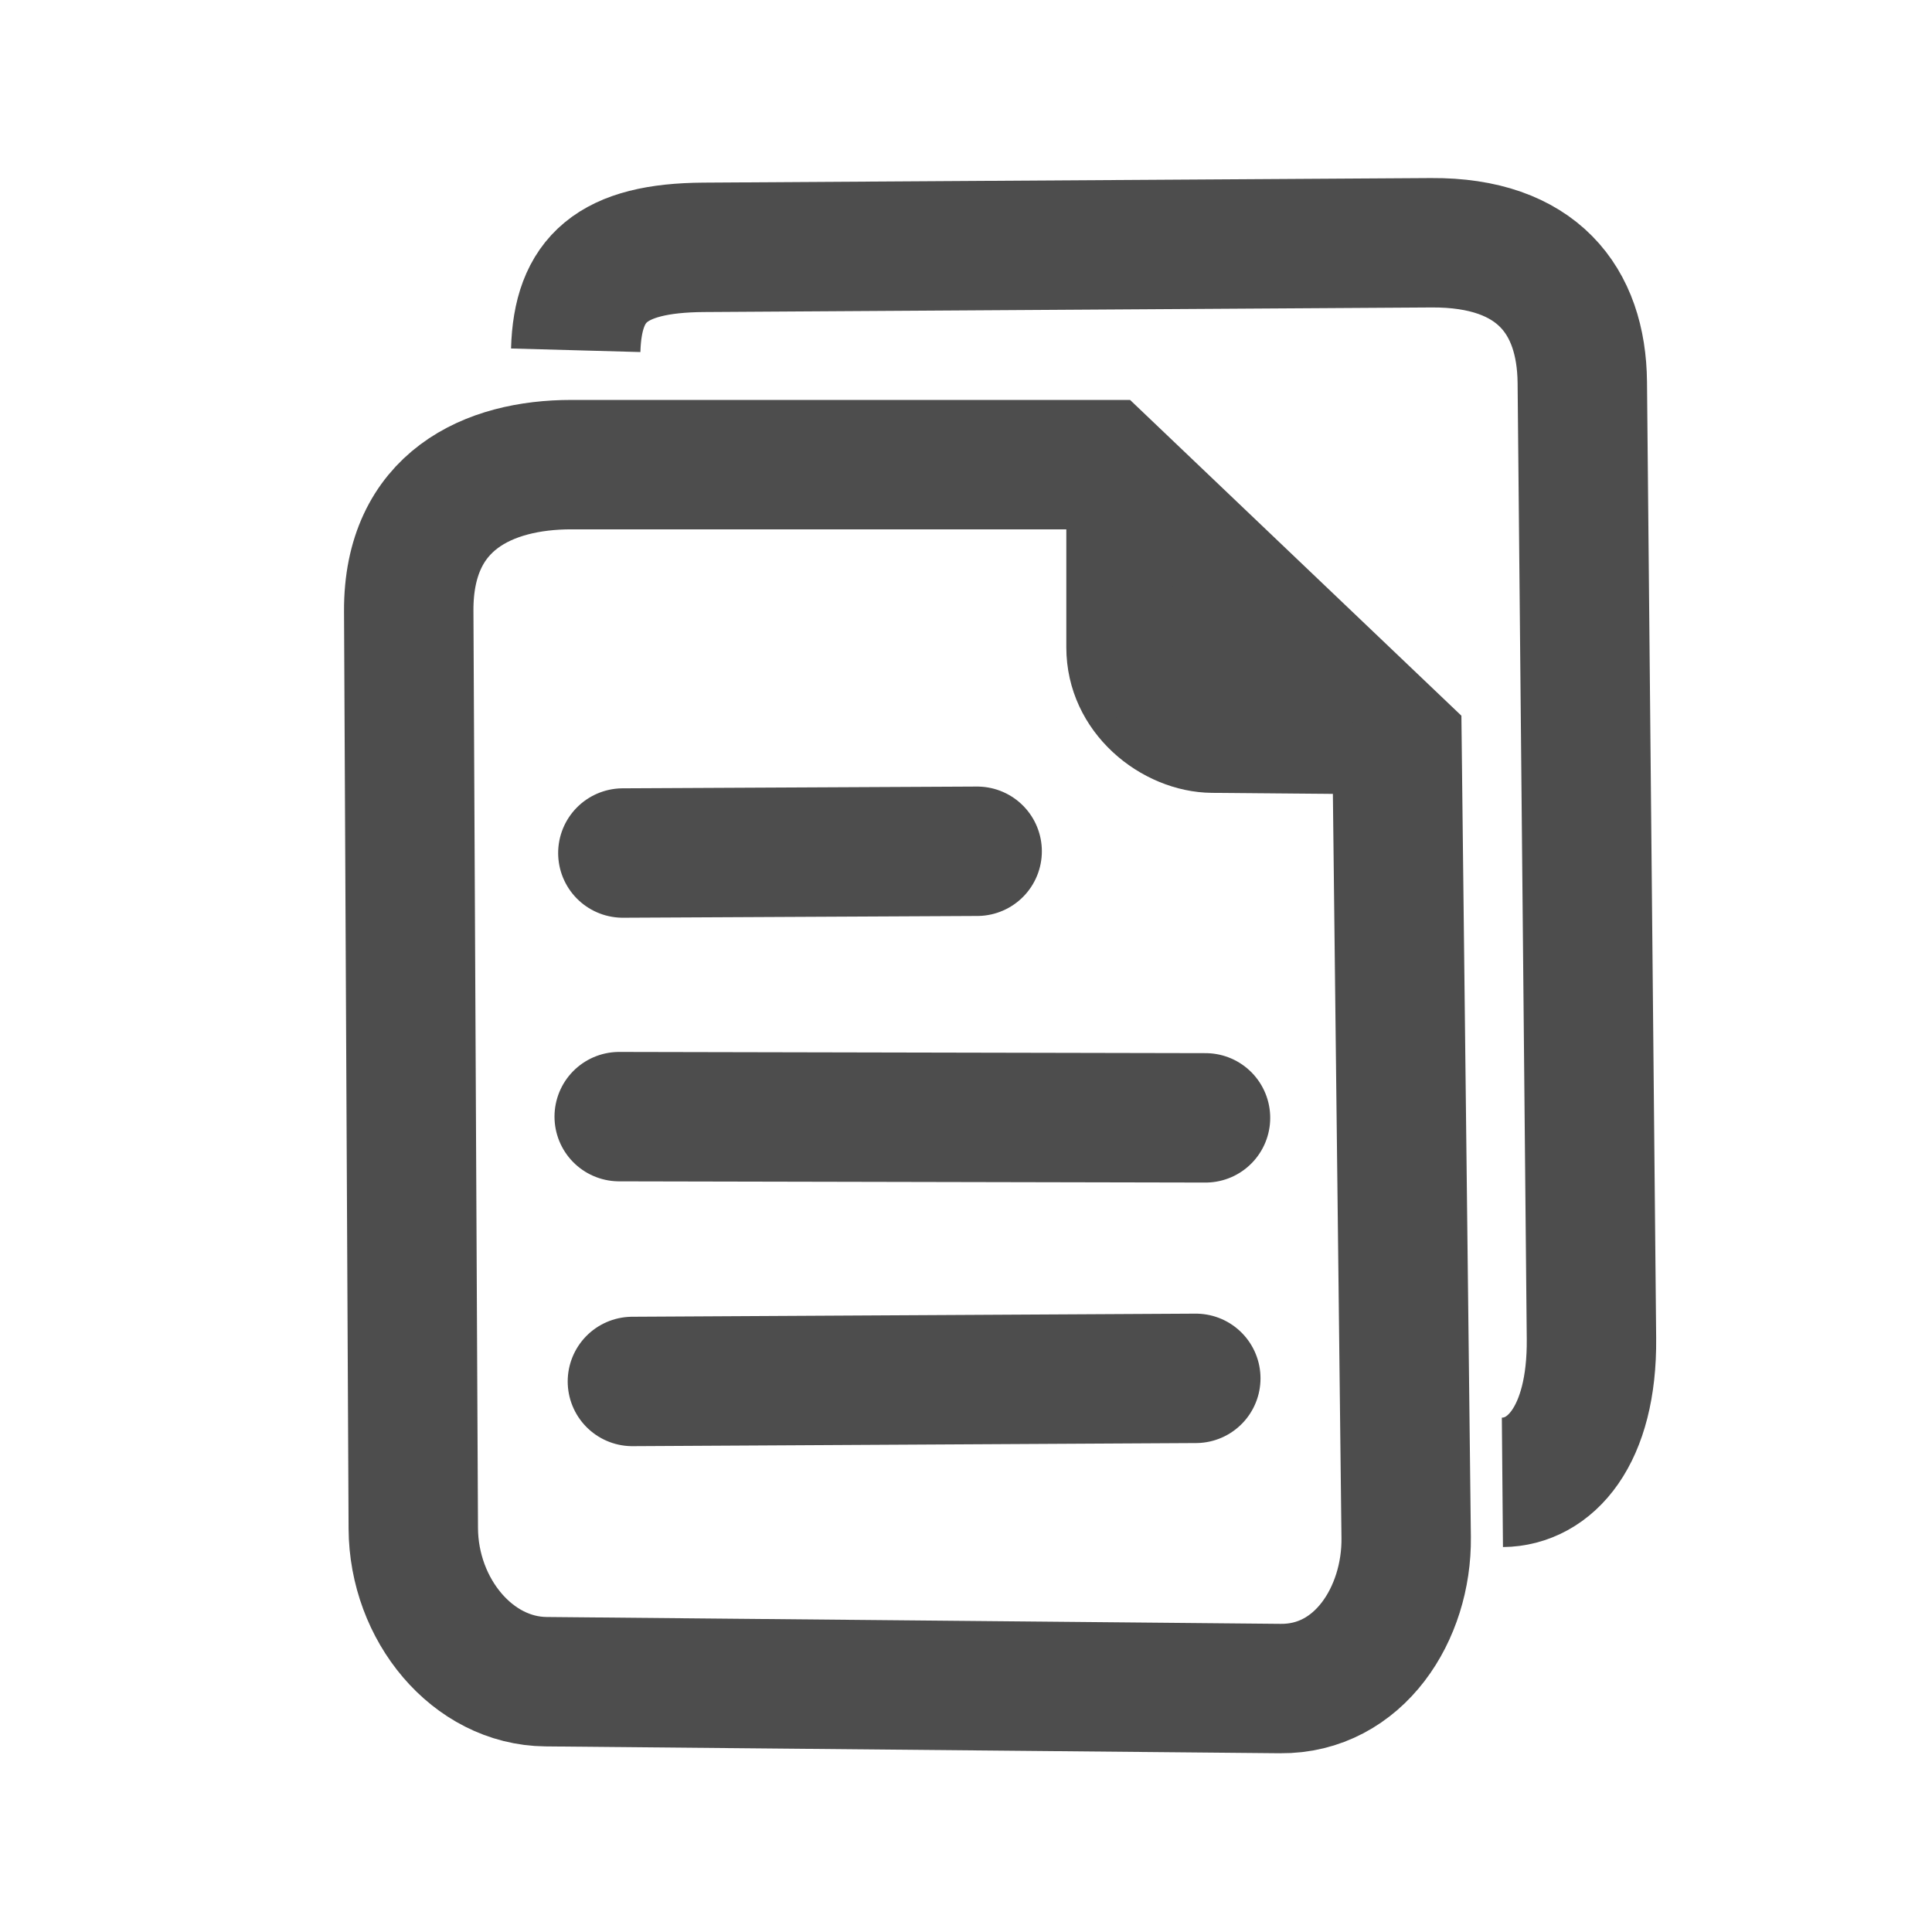
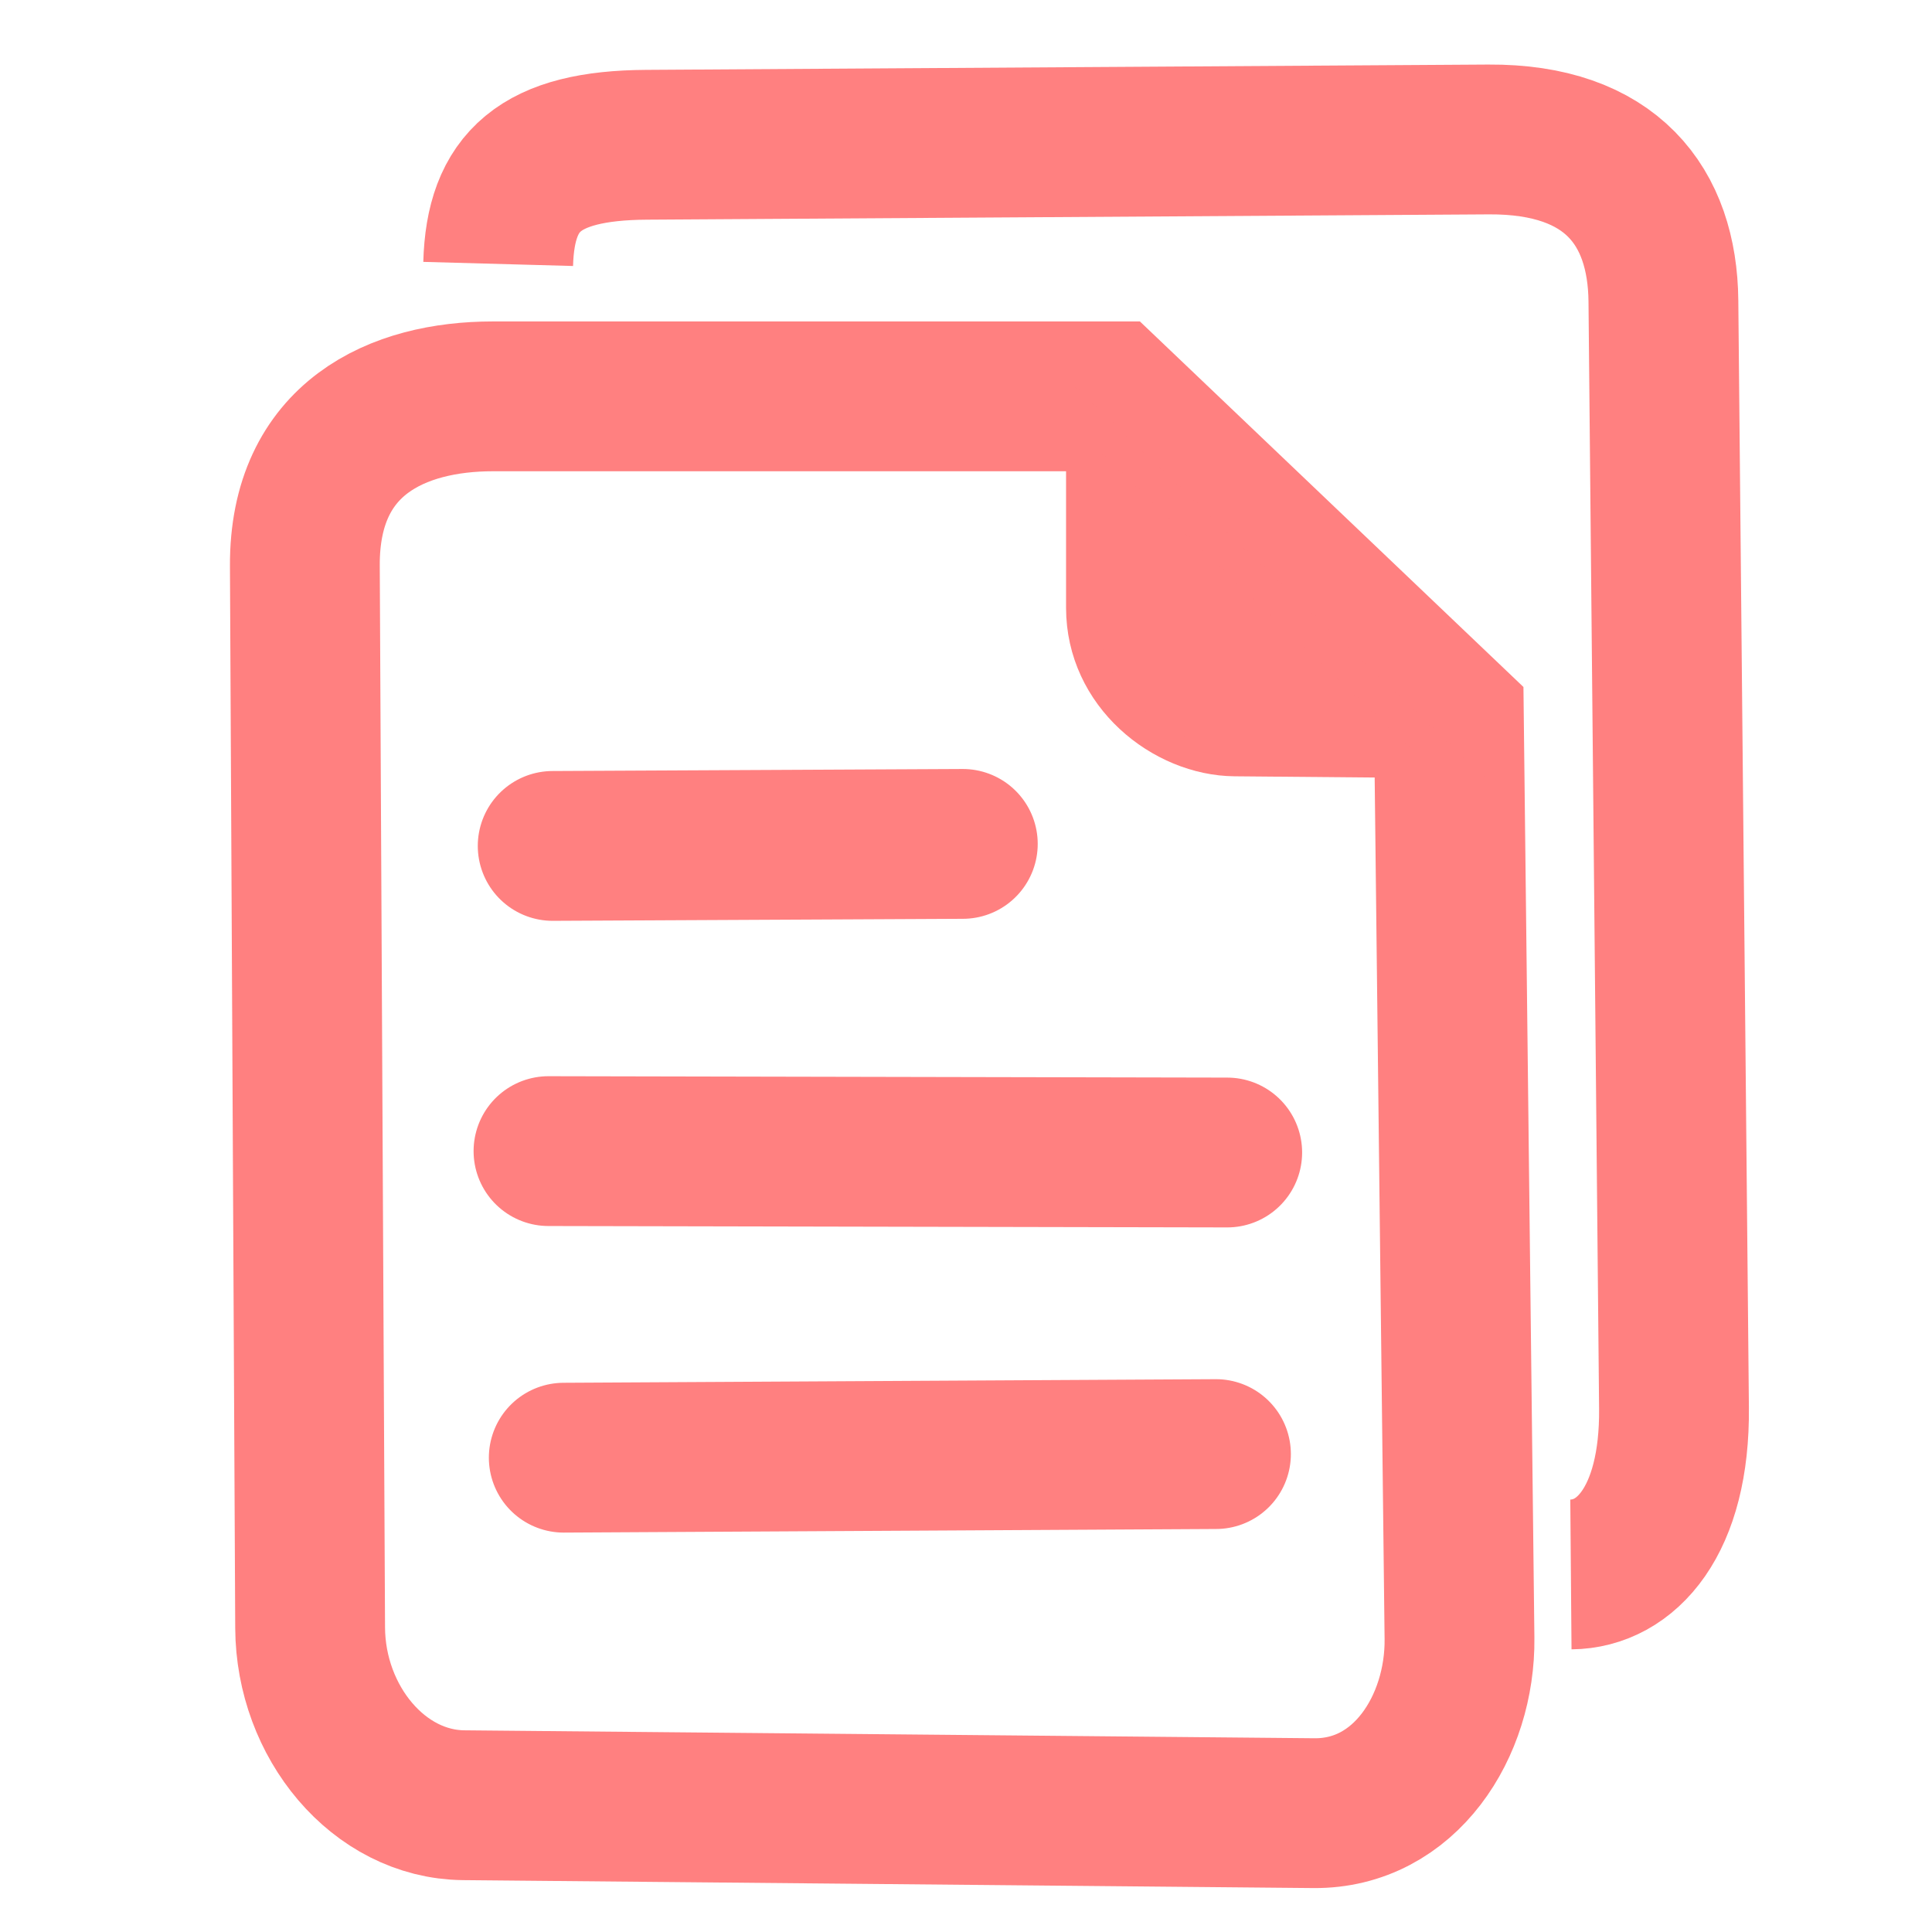
<svg xmlns="http://www.w3.org/2000/svg" width="100%" height="100%" viewBox="0 0 64 64" id="svg4311" version="1.1">
  <defs id="defs4313" />
  <g id="layer3" style="display:inline">
-     <g id="g4157" transform="matrix(0.857375,0,0,0.857375,4.725085,4.562323)">
-       <path id="path4145" d="M 43.957,59.919 15.584,59.654 c -2.84,-0.027 -5.111,-2.779 -5.127,-5.922 L 10.281,18.288 c -0.021,-4.276 3.107,-5.657 6.276,-5.657 l 20.594,0 11.314,10.783 0.354,30.671 c 0.034,2.935 -1.82,5.862 -4.861,5.834 z" style="fill:none;fill-rule:evenodd;stroke:#4d4d4d;stroke-width:5;stroke-linecap:round;stroke-linejoin:miter;stroke-miterlimit:4;stroke-dasharray:none;stroke-opacity:1" />
-       <path id="path4147" d="m 18.923,48.054 21.768,-0.12" style="fill:none;fill-rule:evenodd;stroke:#4d4d4d;stroke-width:5;stroke-linecap:round;stroke-linejoin:miter;stroke-miterlimit:4;stroke-dasharray:none;stroke-opacity:1" />
-       <path id="path4149" d="M 41.066,37.869 18.413,37.822" style="fill:none;fill-rule:evenodd;stroke:#4d4d4d;stroke-width:5;stroke-linecap:round;stroke-linejoin:miter;stroke-miterlimit:4;stroke-dasharray:none;stroke-opacity:1" />
-       <path id="path4151" d="m 18.554,27.637 13.689,-0.068" style="fill:none;fill-rule:evenodd;stroke:#4d4d4d;stroke-width:5;stroke-linecap:round;stroke-linejoin:miter;stroke-miterlimit:4;stroke-dasharray:none;stroke-opacity:1" />
-       <path id="path4153" d="m 16.733,8.212 c 0.076,-2.758 1.39,-3.955 4.95,-3.977 L 49.79,4.058 c 4.09,-0.026 5.803,2.232 5.834,5.392 l 0.354,36.946 c 0.036,3.779 -1.602,5.54 -3.441,5.556" style="fill:none;fill-rule:evenodd;stroke:#4d4d4d;stroke-width:5;stroke-linecap:butt;stroke-linejoin:miter;stroke-miterlimit:4;stroke-dasharray:none;stroke-opacity:1" />
-       <path id="path4155" d="m 36.188,13.187 0,6.5 c 0,3.005 2.644,5.103 5.125,5.125 l 7.125,0.062 z" style="fill:#4d4d4d;fill-rule:evenodd;stroke:#4d4d4d;stroke-width:1px;stroke-linecap:butt;stroke-linejoin:miter;stroke-opacity:1" />
+     <g id="g4146" transform="matrix(1.157625,0,0,1.157625,-5.57558,-4.688594)">
+       <path id="path4145" d="m 42.412,55.935 -24.326,-0.227 c -2.435,-0.023 -4.382,-2.383 -4.395,-5.077 L 13.54,20.242 c -0.018,-3.666 2.664,-4.85 5.381,-4.85 l 17.657,0 9.7,9.245 0.303,26.296 c 0.029,2.516 -1.561,5.026 -4.168,5.002 z" style="fill:none;fill-rule:evenodd;stroke:#ff8080;stroke-width:4.287;stroke-linecap:round;stroke-linejoin:miter;stroke-miterlimit:4;stroke-dasharray:none;stroke-opacity:1" />
+       <path id="path4147" d="M 20.949,45.763 39.612,45.66" style="fill:none;fill-rule:evenodd;stroke:#ff8080;stroke-width:4.287;stroke-linecap:round;stroke-linejoin:miter;stroke-miterlimit:4;stroke-dasharray:none;stroke-opacity:1" />
+       <path id="path4149" d="M 39.934,37.03 20.512,36.99" style="fill:none;fill-rule:evenodd;stroke:#ff8080;stroke-width:4.287;stroke-linecap:round;stroke-linejoin:miter;stroke-miterlimit:4;stroke-dasharray:none;stroke-opacity:1" />
+       <path id="path4151" d="m 20.632,28.257 11.736,-0.058" style="fill:none;fill-rule:evenodd;stroke:#ff8080;stroke-width:4.287;stroke-linecap:round;stroke-linejoin:miter;stroke-miterlimit:4;stroke-dasharray:none;stroke-opacity:1" />
+       <path id="path4153" d="M 19.072,11.603 C 19.137,9.238 20.263,8.212 23.315,8.193 L 47.414,8.041 c 3.507,-0.022 4.976,1.913 5.002,4.623 l 0.303,31.677 c 0.031,3.24 -1.373,4.75 -2.95,4.763" style="fill:none;fill-rule:evenodd;stroke:#ff8080;stroke-width:4.287;stroke-linecap:butt;stroke-linejoin:miter;stroke-miterlimit:4;stroke-dasharray:none;stroke-opacity:1" />
+       <path id="path4155" d="m 35.751,15.869 0,5.573 c 0,2.577 2.267,4.375 4.394,4.394 l 6.109,0.054 z" style="fill:#ff8080;fill-rule:evenodd;stroke:#ff8080;stroke-width:0.857px;stroke-linecap:butt;stroke-linejoin:miter;stroke-opacity:1" />
    </g>
  </g>
</svg>
